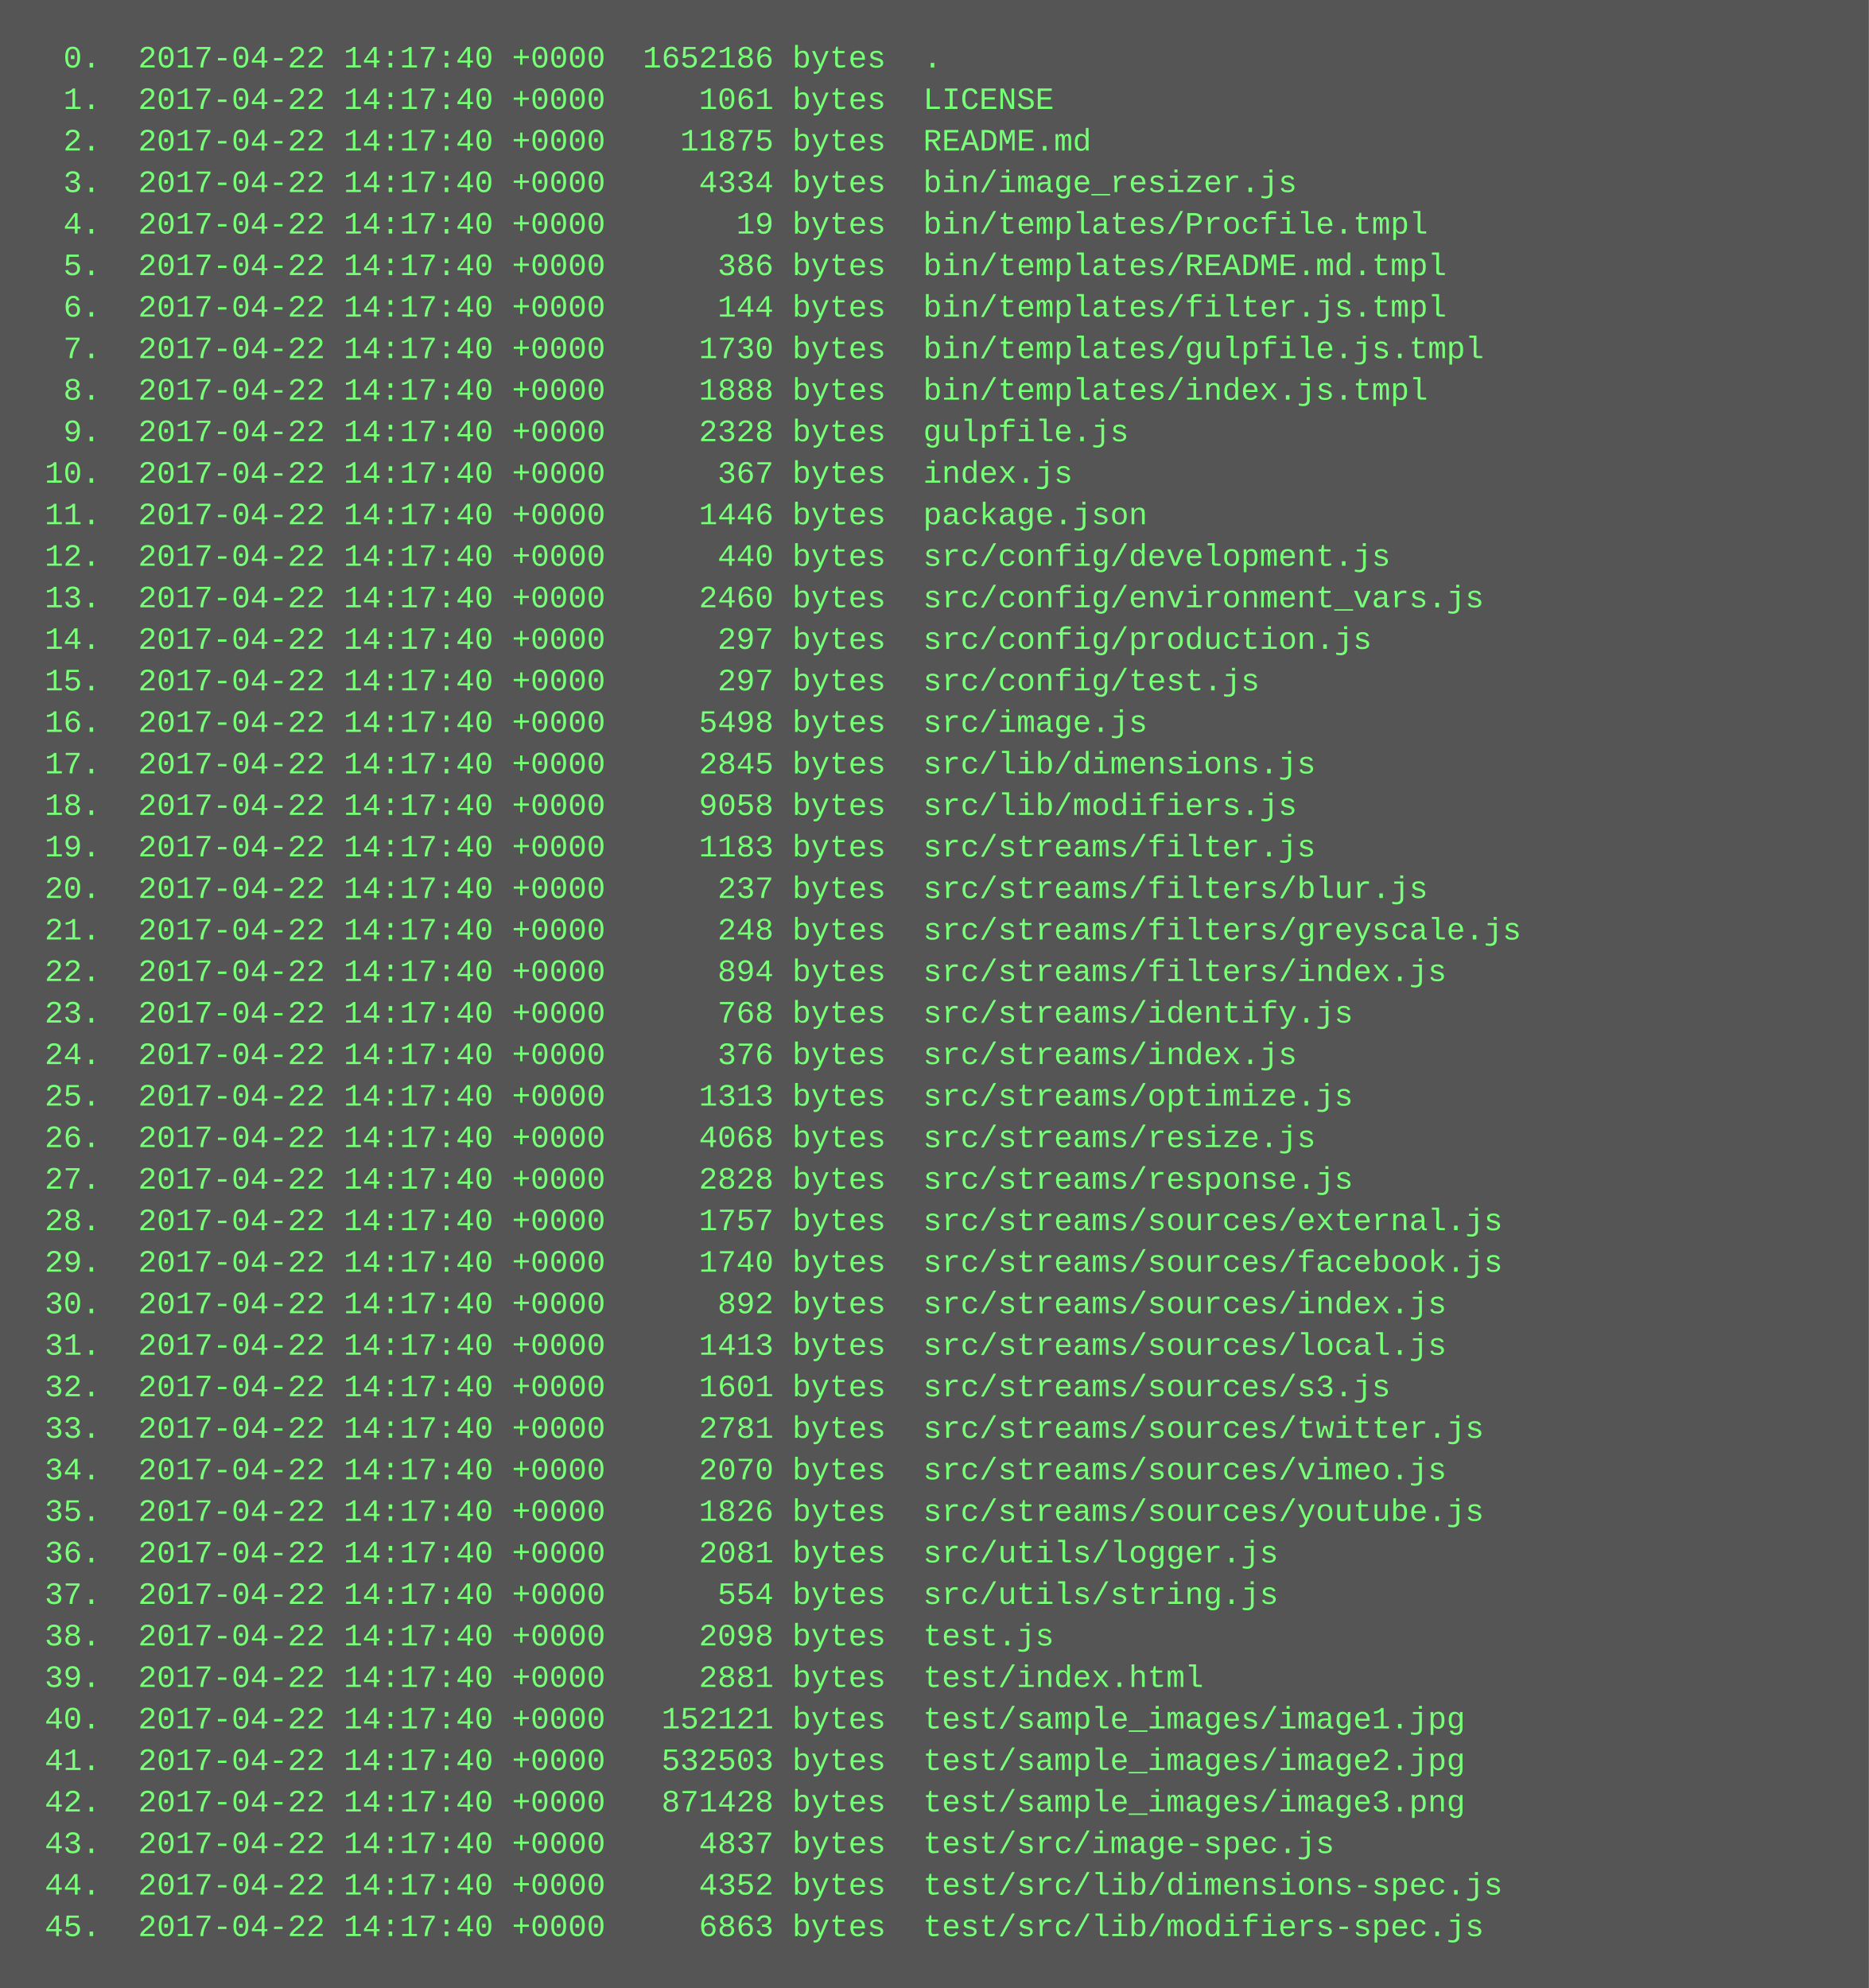
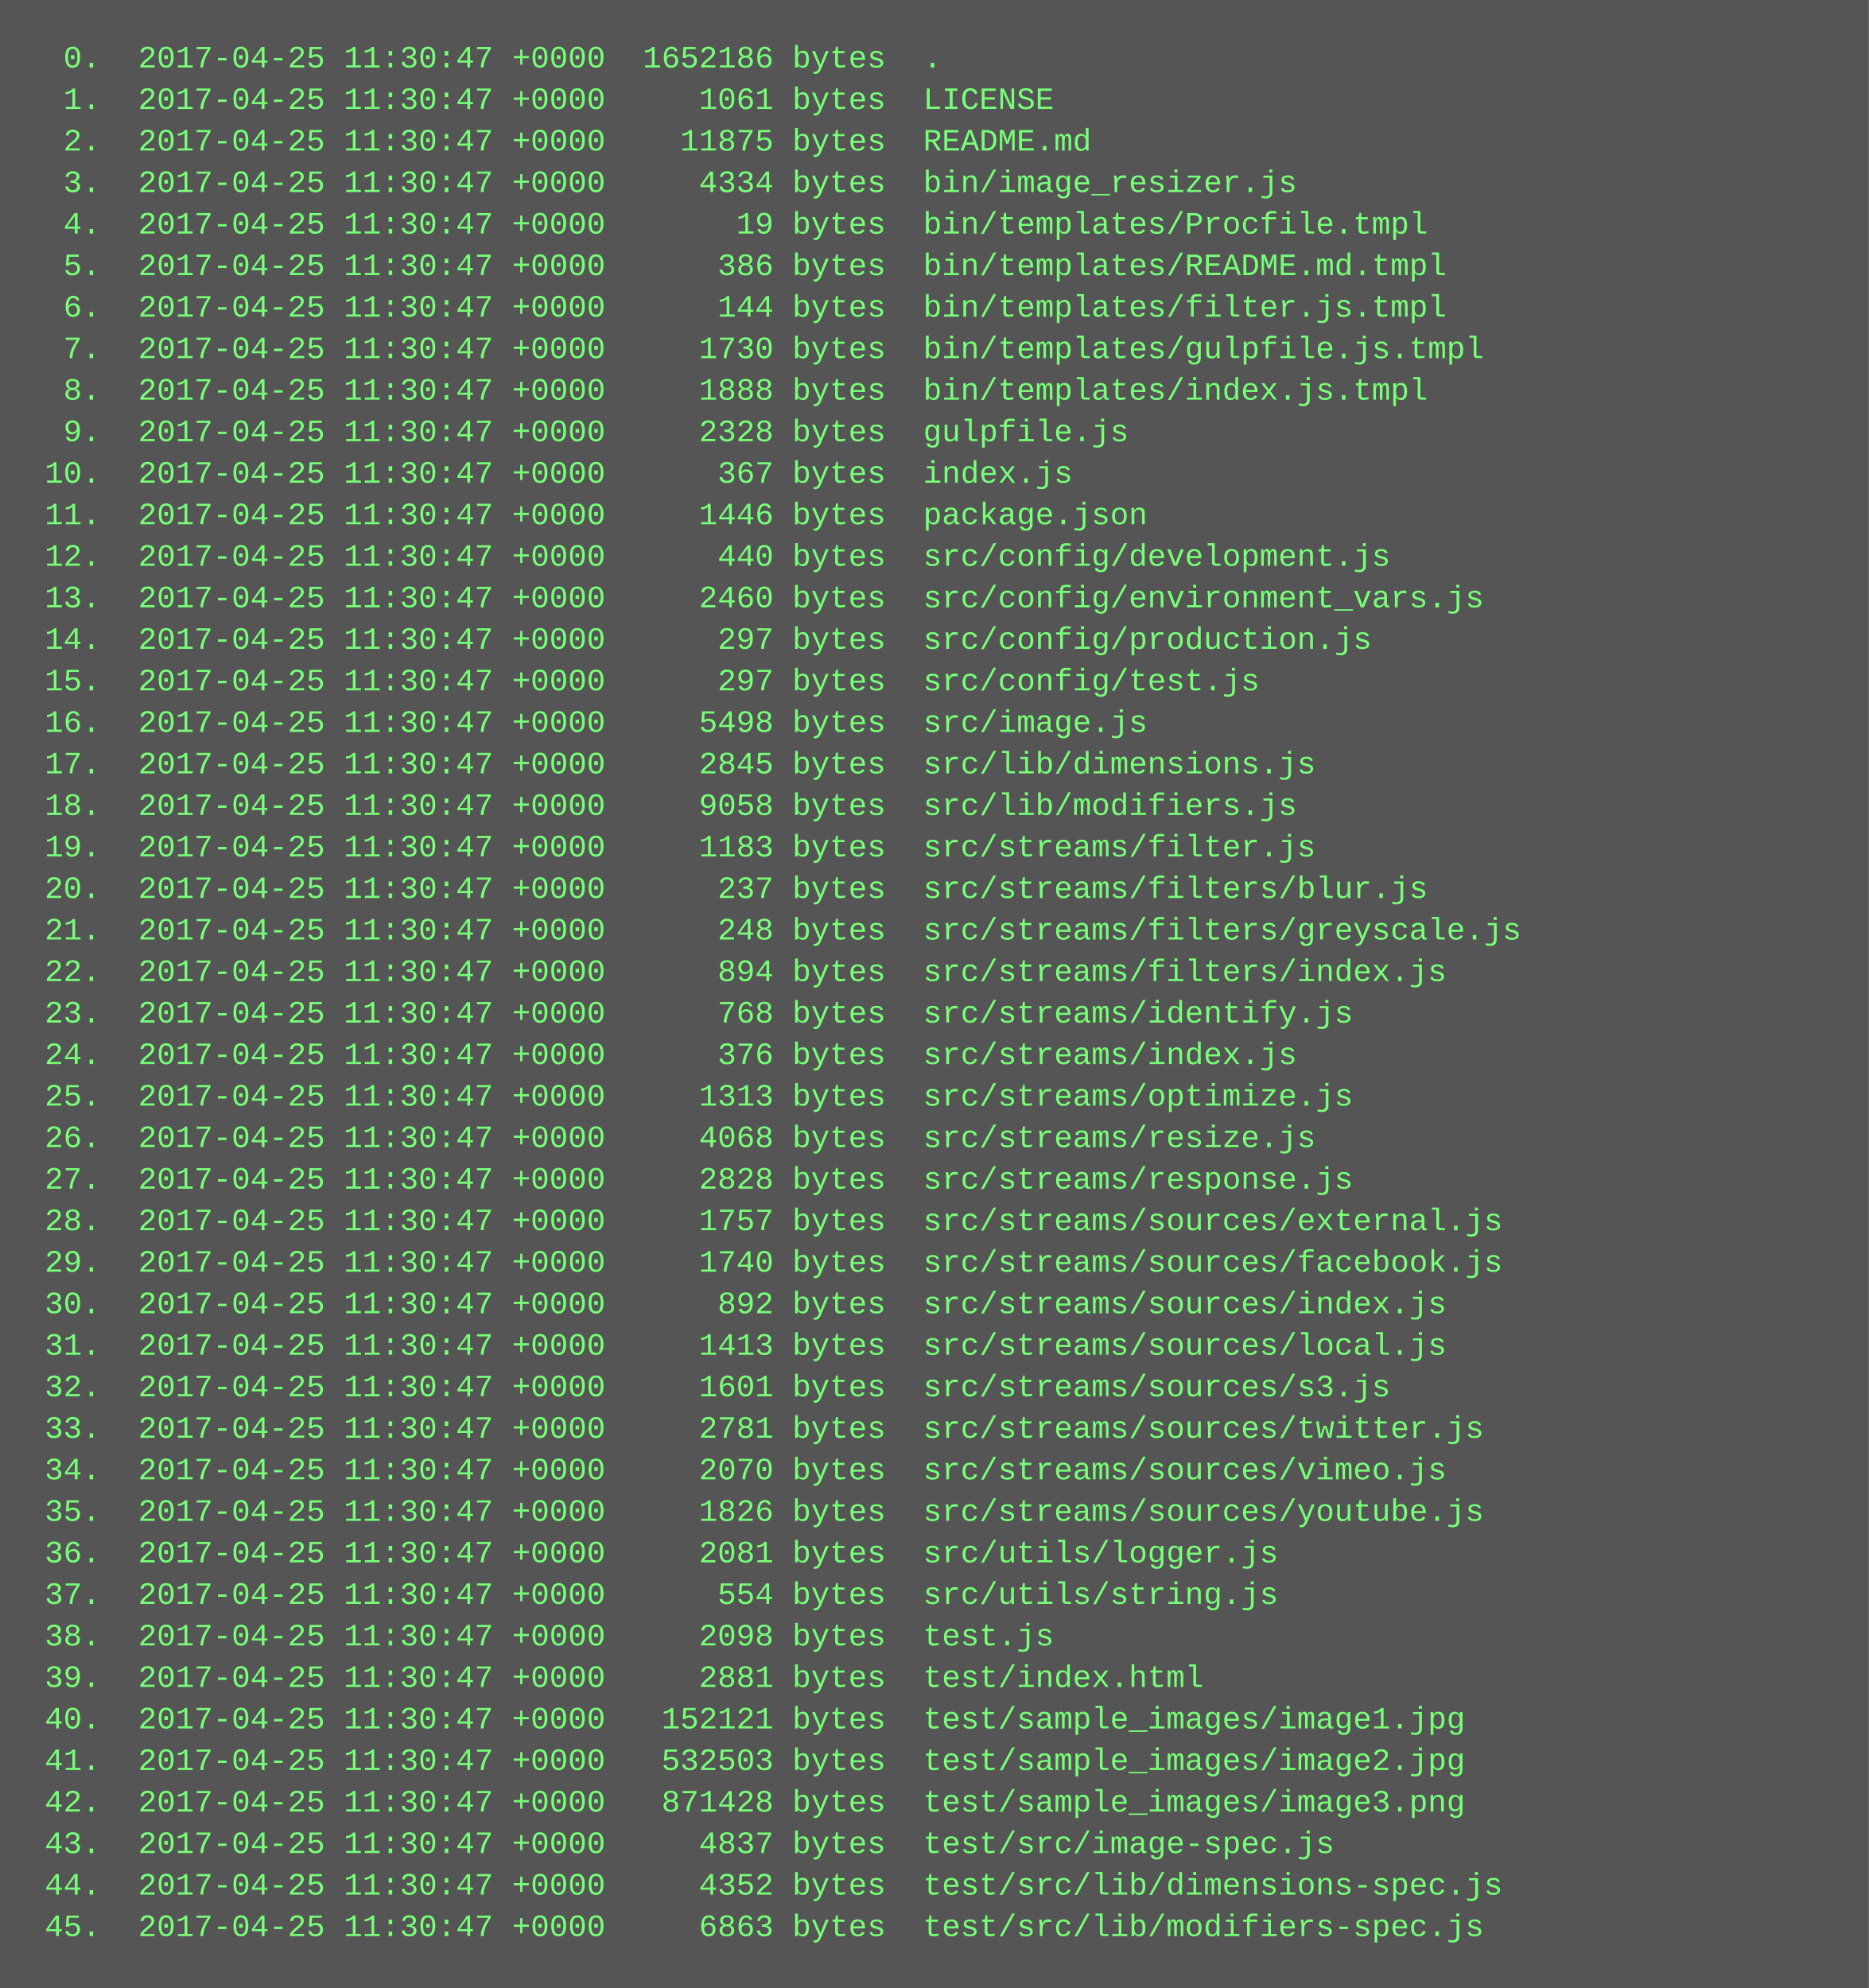
<svg xmlns="http://www.w3.org/2000/svg" height="766" width="720">
  <rect height="766" fill="#555" width="720" />
  <text fill="#7f7" font-family="Courier New" font-size="12" xml:space="preserve">
-     <tspan x="10" y="26">  0.  2017-04-22 14:17:40 +0000  1652186 bytes  .</tspan>
-     <tspan x="10" y="42">  1.  2017-04-22 14:17:40 +0000     1061 bytes  LICENSE</tspan>
-     <tspan x="10" y="58">  2.  2017-04-22 14:17:40 +0000    11875 bytes  README.md</tspan>
-     <tspan x="10" y="74">  3.  2017-04-22 14:17:40 +0000     4334 bytes  bin/image_resizer.js</tspan>
-     <tspan x="10" y="90">  4.  2017-04-22 14:17:40 +0000       19 bytes  bin/templates/Procfile.tmpl</tspan>
-     <tspan x="10" y="106">  5.  2017-04-22 14:17:40 +0000      386 bytes  bin/templates/README.md.tmpl</tspan>
-     <tspan x="10" y="122">  6.  2017-04-22 14:17:40 +0000      144 bytes  bin/templates/filter.js.tmpl</tspan>
-     <tspan x="10" y="138">  7.  2017-04-22 14:17:40 +0000     1730 bytes  bin/templates/gulpfile.js.tmpl</tspan>
-     <tspan x="10" y="154">  8.  2017-04-22 14:17:40 +0000     1888 bytes  bin/templates/index.js.tmpl</tspan>
-     <tspan x="10" y="170">  9.  2017-04-22 14:17:40 +0000     2328 bytes  gulpfile.js</tspan>
-     <tspan x="10" y="186"> 10.  2017-04-22 14:17:40 +0000      367 bytes  index.js</tspan>
-     <tspan x="10" y="202"> 11.  2017-04-22 14:17:40 +0000     1446 bytes  package.json</tspan>
-     <tspan x="10" y="218"> 12.  2017-04-22 14:17:40 +0000      440 bytes  src/config/development.js</tspan>
-     <tspan x="10" y="234"> 13.  2017-04-22 14:17:40 +0000     2460 bytes  src/config/environment_vars.js</tspan>
-     <tspan x="10" y="250"> 14.  2017-04-22 14:17:40 +0000      297 bytes  src/config/production.js</tspan>
-     <tspan x="10" y="266"> 15.  2017-04-22 14:17:40 +0000      297 bytes  src/config/test.js</tspan>
-     <tspan x="10" y="282"> 16.  2017-04-22 14:17:40 +0000     5498 bytes  src/image.js</tspan>
-     <tspan x="10" y="298"> 17.  2017-04-22 14:17:40 +0000     2845 bytes  src/lib/dimensions.js</tspan>
-     <tspan x="10" y="314"> 18.  2017-04-22 14:17:40 +0000     9058 bytes  src/lib/modifiers.js</tspan>
-     <tspan x="10" y="330"> 19.  2017-04-22 14:17:40 +0000     1183 bytes  src/streams/filter.js</tspan>
-     <tspan x="10" y="346"> 20.  2017-04-22 14:17:40 +0000      237 bytes  src/streams/filters/blur.js</tspan>
-     <tspan x="10" y="362"> 21.  2017-04-22 14:17:40 +0000      248 bytes  src/streams/filters/greyscale.js</tspan>
-     <tspan x="10" y="378"> 22.  2017-04-22 14:17:40 +0000      894 bytes  src/streams/filters/index.js</tspan>
-     <tspan x="10" y="394"> 23.  2017-04-22 14:17:40 +0000      768 bytes  src/streams/identify.js</tspan>
-     <tspan x="10" y="410"> 24.  2017-04-22 14:17:40 +0000      376 bytes  src/streams/index.js</tspan>
-     <tspan x="10" y="426"> 25.  2017-04-22 14:17:40 +0000     1313 bytes  src/streams/optimize.js</tspan>
-     <tspan x="10" y="442"> 26.  2017-04-22 14:17:40 +0000     4068 bytes  src/streams/resize.js</tspan>
-     <tspan x="10" y="458"> 27.  2017-04-22 14:17:40 +0000     2828 bytes  src/streams/response.js</tspan>
-     <tspan x="10" y="474"> 28.  2017-04-22 14:17:40 +0000     1757 bytes  src/streams/sources/external.js</tspan>
-     <tspan x="10" y="490"> 29.  2017-04-22 14:17:40 +0000     1740 bytes  src/streams/sources/facebook.js</tspan>
-     <tspan x="10" y="506"> 30.  2017-04-22 14:17:40 +0000      892 bytes  src/streams/sources/index.js</tspan>
-     <tspan x="10" y="522"> 31.  2017-04-22 14:17:40 +0000     1413 bytes  src/streams/sources/local.js</tspan>
-     <tspan x="10" y="538"> 32.  2017-04-22 14:17:40 +0000     1601 bytes  src/streams/sources/s3.js</tspan>
-     <tspan x="10" y="554"> 33.  2017-04-22 14:17:40 +0000     2781 bytes  src/streams/sources/twitter.js</tspan>
-     <tspan x="10" y="570"> 34.  2017-04-22 14:17:40 +0000     2070 bytes  src/streams/sources/vimeo.js</tspan>
-     <tspan x="10" y="586"> 35.  2017-04-22 14:17:40 +0000     1826 bytes  src/streams/sources/youtube.js</tspan>
-     <tspan x="10" y="602"> 36.  2017-04-22 14:17:40 +0000     2081 bytes  src/utils/logger.js</tspan>
-     <tspan x="10" y="618"> 37.  2017-04-22 14:17:40 +0000      554 bytes  src/utils/string.js</tspan>
-     <tspan x="10" y="634"> 38.  2017-04-22 14:17:40 +0000     2098 bytes  test.js</tspan>
-     <tspan x="10" y="650"> 39.  2017-04-22 14:17:40 +0000     2881 bytes  test/index.html</tspan>
-     <tspan x="10" y="666"> 40.  2017-04-22 14:17:40 +0000   152121 bytes  test/sample_images/image1.jpg</tspan>
-     <tspan x="10" y="682"> 41.  2017-04-22 14:17:40 +0000   532503 bytes  test/sample_images/image2.jpg</tspan>
-     <tspan x="10" y="698"> 42.  2017-04-22 14:17:40 +0000   871428 bytes  test/sample_images/image3.png</tspan>
-     <tspan x="10" y="714"> 43.  2017-04-22 14:17:40 +0000     4837 bytes  test/src/image-spec.js</tspan>
-     <tspan x="10" y="730"> 44.  2017-04-22 14:17:40 +0000     4352 bytes  test/src/lib/dimensions-spec.js</tspan>
-     <tspan x="10" y="746"> 45.  2017-04-22 14:17:40 +0000     6863 bytes  test/src/lib/modifiers-spec.js</tspan>
+     <tspan x="10" y="26">  0.  2017-04-25 11:30:47 +0000  1652186 bytes  .</tspan>
+     <tspan x="10" y="42">  1.  2017-04-25 11:30:47 +0000     1061 bytes  LICENSE</tspan>
+     <tspan x="10" y="58">  2.  2017-04-25 11:30:47 +0000    11875 bytes  README.md</tspan>
+     <tspan x="10" y="74">  3.  2017-04-25 11:30:47 +0000     4334 bytes  bin/image_resizer.js</tspan>
+     <tspan x="10" y="90">  4.  2017-04-25 11:30:47 +0000       19 bytes  bin/templates/Procfile.tmpl</tspan>
+     <tspan x="10" y="106">  5.  2017-04-25 11:30:47 +0000      386 bytes  bin/templates/README.md.tmpl</tspan>
+     <tspan x="10" y="122">  6.  2017-04-25 11:30:47 +0000      144 bytes  bin/templates/filter.js.tmpl</tspan>
+     <tspan x="10" y="138">  7.  2017-04-25 11:30:47 +0000     1730 bytes  bin/templates/gulpfile.js.tmpl</tspan>
+     <tspan x="10" y="154">  8.  2017-04-25 11:30:47 +0000     1888 bytes  bin/templates/index.js.tmpl</tspan>
+     <tspan x="10" y="170">  9.  2017-04-25 11:30:47 +0000     2328 bytes  gulpfile.js</tspan>
+     <tspan x="10" y="186"> 10.  2017-04-25 11:30:47 +0000      367 bytes  index.js</tspan>
+     <tspan x="10" y="202"> 11.  2017-04-25 11:30:47 +0000     1446 bytes  package.json</tspan>
+     <tspan x="10" y="218"> 12.  2017-04-25 11:30:47 +0000      440 bytes  src/config/development.js</tspan>
+     <tspan x="10" y="234"> 13.  2017-04-25 11:30:47 +0000     2460 bytes  src/config/environment_vars.js</tspan>
+     <tspan x="10" y="250"> 14.  2017-04-25 11:30:47 +0000      297 bytes  src/config/production.js</tspan>
+     <tspan x="10" y="266"> 15.  2017-04-25 11:30:47 +0000      297 bytes  src/config/test.js</tspan>
+     <tspan x="10" y="282"> 16.  2017-04-25 11:30:47 +0000     5498 bytes  src/image.js</tspan>
+     <tspan x="10" y="298"> 17.  2017-04-25 11:30:47 +0000     2845 bytes  src/lib/dimensions.js</tspan>
+     <tspan x="10" y="314"> 18.  2017-04-25 11:30:47 +0000     9058 bytes  src/lib/modifiers.js</tspan>
+     <tspan x="10" y="330"> 19.  2017-04-25 11:30:47 +0000     1183 bytes  src/streams/filter.js</tspan>
+     <tspan x="10" y="346"> 20.  2017-04-25 11:30:47 +0000      237 bytes  src/streams/filters/blur.js</tspan>
+     <tspan x="10" y="362"> 21.  2017-04-25 11:30:47 +0000      248 bytes  src/streams/filters/greyscale.js</tspan>
+     <tspan x="10" y="378"> 22.  2017-04-25 11:30:47 +0000      894 bytes  src/streams/filters/index.js</tspan>
+     <tspan x="10" y="394"> 23.  2017-04-25 11:30:47 +0000      768 bytes  src/streams/identify.js</tspan>
+     <tspan x="10" y="410"> 24.  2017-04-25 11:30:47 +0000      376 bytes  src/streams/index.js</tspan>
+     <tspan x="10" y="426"> 25.  2017-04-25 11:30:47 +0000     1313 bytes  src/streams/optimize.js</tspan>
+     <tspan x="10" y="442"> 26.  2017-04-25 11:30:47 +0000     4068 bytes  src/streams/resize.js</tspan>
+     <tspan x="10" y="458"> 27.  2017-04-25 11:30:47 +0000     2828 bytes  src/streams/response.js</tspan>
+     <tspan x="10" y="474"> 28.  2017-04-25 11:30:47 +0000     1757 bytes  src/streams/sources/external.js</tspan>
+     <tspan x="10" y="490"> 29.  2017-04-25 11:30:47 +0000     1740 bytes  src/streams/sources/facebook.js</tspan>
+     <tspan x="10" y="506"> 30.  2017-04-25 11:30:47 +0000      892 bytes  src/streams/sources/index.js</tspan>
+     <tspan x="10" y="522"> 31.  2017-04-25 11:30:47 +0000     1413 bytes  src/streams/sources/local.js</tspan>
+     <tspan x="10" y="538"> 32.  2017-04-25 11:30:47 +0000     1601 bytes  src/streams/sources/s3.js</tspan>
+     <tspan x="10" y="554"> 33.  2017-04-25 11:30:47 +0000     2781 bytes  src/streams/sources/twitter.js</tspan>
+     <tspan x="10" y="570"> 34.  2017-04-25 11:30:47 +0000     2070 bytes  src/streams/sources/vimeo.js</tspan>
+     <tspan x="10" y="586"> 35.  2017-04-25 11:30:47 +0000     1826 bytes  src/streams/sources/youtube.js</tspan>
+     <tspan x="10" y="602"> 36.  2017-04-25 11:30:47 +0000     2081 bytes  src/utils/logger.js</tspan>
+     <tspan x="10" y="618"> 37.  2017-04-25 11:30:47 +0000      554 bytes  src/utils/string.js</tspan>
+     <tspan x="10" y="634"> 38.  2017-04-25 11:30:47 +0000     2098 bytes  test.js</tspan>
+     <tspan x="10" y="650"> 39.  2017-04-25 11:30:47 +0000     2881 bytes  test/index.html</tspan>
+     <tspan x="10" y="666"> 40.  2017-04-25 11:30:47 +0000   152121 bytes  test/sample_images/image1.jpg</tspan>
+     <tspan x="10" y="682"> 41.  2017-04-25 11:30:47 +0000   532503 bytes  test/sample_images/image2.jpg</tspan>
+     <tspan x="10" y="698"> 42.  2017-04-25 11:30:47 +0000   871428 bytes  test/sample_images/image3.png</tspan>
+     <tspan x="10" y="714"> 43.  2017-04-25 11:30:47 +0000     4837 bytes  test/src/image-spec.js</tspan>
+     <tspan x="10" y="730"> 44.  2017-04-25 11:30:47 +0000     4352 bytes  test/src/lib/dimensions-spec.js</tspan>
+     <tspan x="10" y="746"> 45.  2017-04-25 11:30:47 +0000     6863 bytes  test/src/lib/modifiers-spec.js</tspan>
  </text>
</svg>
